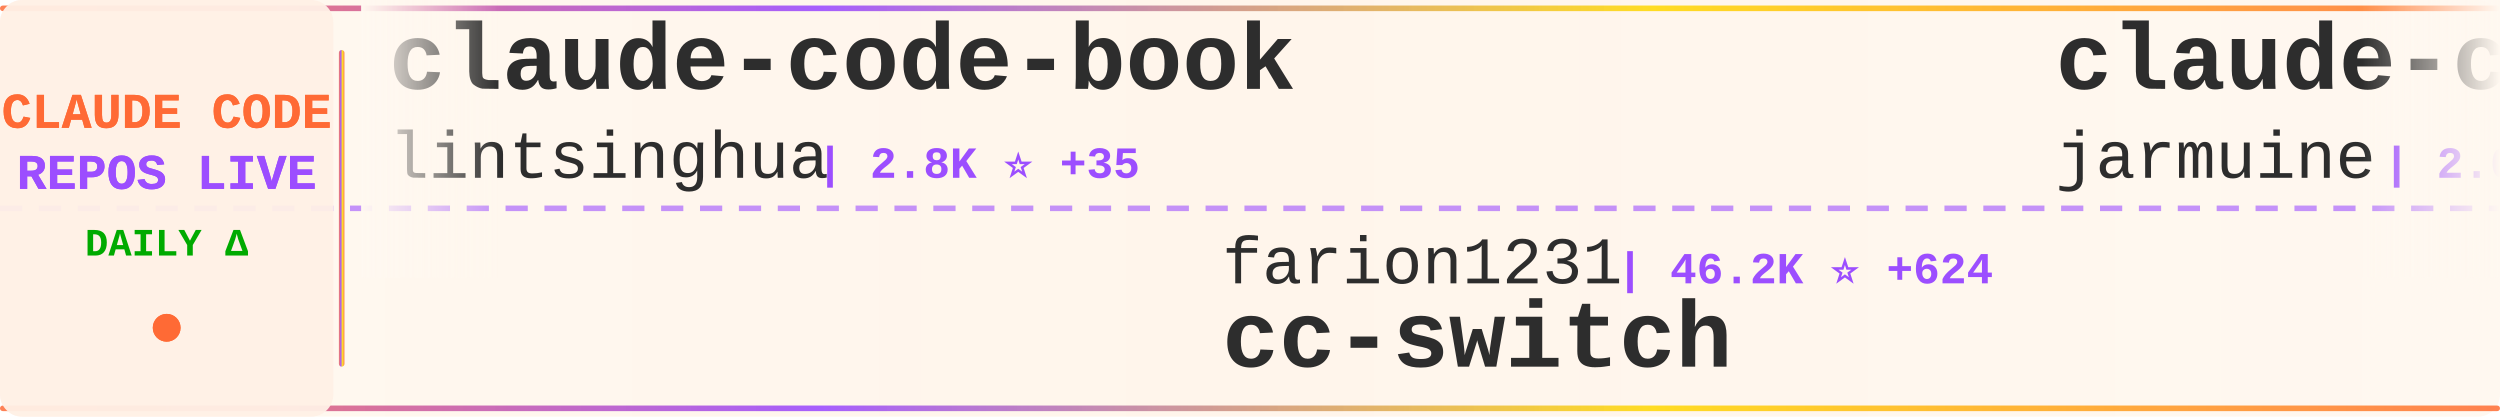
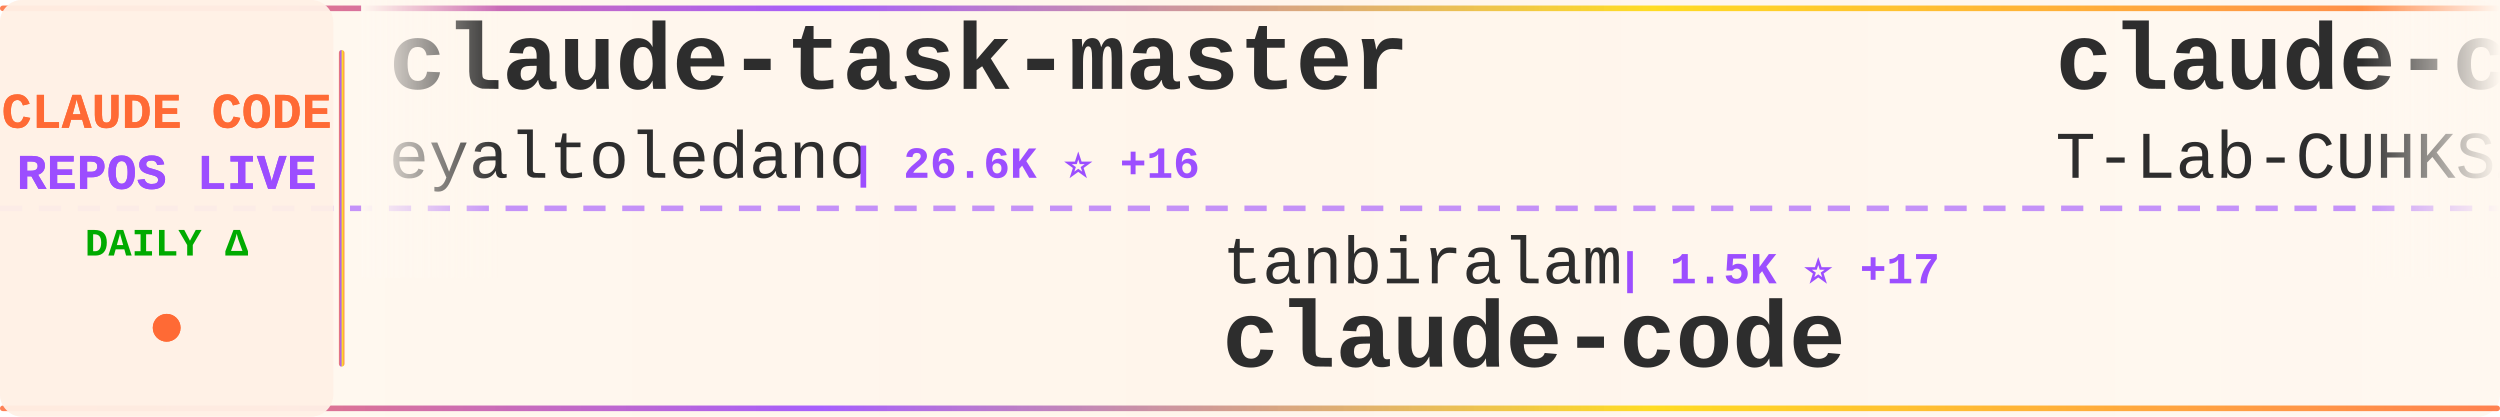
<svg xmlns="http://www.w3.org/2000/svg" width="900" height="150">
  <defs>
    <linearGradient id="tickerBg" x1="0%" y1="0%" x2="100%" y2="0%">
      <stop offset="0%" style="stop-color:#fff8f0;stop-opacity:0.98" />
      <stop offset="50%" style="stop-color:#fff5eb;stop-opacity:1" />
      <stop offset="100%" style="stop-color:#fff8f0;stop-opacity:0.98" />
    </linearGradient>
    <linearGradient id="borderGrad" x1="0%" y1="0%" x2="100%" y2="0%">
      <stop offset="0%" style="stop-color:#FF6B35;stop-opacity:0.85">
        <animate attributeName="stop-opacity" values="0.85;1;0.85" dur="2s" repeatCount="indefinite" />
      </stop>
      <stop offset="33%" style="stop-color:#9C4EFF;stop-opacity:0.9">
        <animate attributeName="stop-opacity" values="0.9;1;0.9" dur="2.2s" repeatCount="indefinite" />
      </stop>
      <stop offset="66%" style="stop-color:#FFD700;stop-opacity:0.85">
        <animate attributeName="stop-opacity" values="0.85;1;0.85" dur="1.8s" repeatCount="indefinite" />
      </stop>
      <stop offset="100%" style="stop-color:#FF6B35;stop-opacity:0.85">
        <animate attributeName="stop-opacity" values="0.85;1;0.85" dur="2s" repeatCount="indefinite" />
      </stop>
    </linearGradient>
    <filter id="textGlow">
      <feGaussianBlur stdDeviation="0.15" result="coloredBlur" />
      <feMerge>
        <feMergeNode in="coloredBlur" />
        <feMergeNode in="SourceGraphic" />
      </feMerge>
    </filter>
    <filter id="metricGlow">
      <feGaussianBlur stdDeviation="0.2" result="coloredBlur" />
      <feMerge>
        <feMergeNode in="coloredBlur" />
        <feMergeNode in="SourceGraphic" />
      </feMerge>
    </filter>
    <linearGradient id="leftFade" x1="0%" y1="0%" x2="100%" y2="0%">
      <stop offset="0%" style="stop-color:#fff8f0;stop-opacity:1" />
      <stop offset="100%" style="stop-color:#fff8f0;stop-opacity:0" />
    </linearGradient>
    <linearGradient id="rightFade" x1="0%" y1="0%" x2="100%" y2="0%">
      <stop offset="0%" style="stop-color:#fff8f0;stop-opacity:0" />
      <stop offset="100%" style="stop-color:#fff8f0;stop-opacity:1" />
    </linearGradient>
  </defs>
  <rect width="900" height="150" fill="url(#tickerBg)" rx="8" />
  <rect x="0" y="2" width="900" height="2" fill="url(#borderGrad)" rx="1" />
  <rect x="0" y="146" width="900" height="2" fill="url(#borderGrad)" rx="1" />
  <line x1="0" y1="75" x2="900" y2="75" stroke="#9C4EFF" stroke-width="2" stroke-dasharray="8 6" opacity="0.6" />
  <rect x="0" y="0" width="120" height="150" fill="#fff0e6" opacity="0.95" rx="8" />
  <text x="60" y="46" font-family="'Courier New', monospace" font-size="18" font-weight="bold" fill="#FF6B35" text-anchor="middle" filter="url(#textGlow)">
    CLAUDE CODE
  </text>
  <text x="60" y="68" font-family="'Courier New', monospace" font-size="18" font-weight="bold" fill="#9C4EFF" text-anchor="middle" filter="url(#textGlow)">
    REPOS LIVE
  </text>
  <text x="60" y="92" font-family="'Courier New', monospace" font-size="14" font-weight="bold" fill="#00aa00" text-anchor="middle">
    DAILY Δ
  </text>
  <circle cx="60" cy="118" r="5" fill="#FF6B35" filter="url(#metricGlow)">
    <animate attributeName="r" values="4;6;4" dur="1.5s" repeatCount="indefinite" />
    <animate attributeName="opacity" values="0.6;1;0.6" dur="1.5s" repeatCount="indefinite" />
  </circle>
  <rect x="122" y="18" width="2" height="114" fill="url(#borderGrad)" rx="1" />
  <clipPath id="tickerClip">
    <rect x="130" y="0" width="770" height="150" />
  </clipPath>
  <g clip-path="url(#tickerClip)">
    <g id="tickerItems">
      <animateTransform attributeName="transform" attributeType="XML" type="translate" from="0 0" to="-3000 0" dur="54s" repeatCount="indefinite" />
      <g transform="translate(0, 0)">
-         <text x="140" y="32" font-family="'Courier New', monospace" font-size="34" font-weight="bold" fill="#2d2d2d">claude-code-book</text>
-         <text x="140" y="64" font-family="'Courier New', monospace" font-size="24" font-weight="normal" fill="#2d2d2d" opacity="1.0">lintsinghua</text>
-         <text x="294" y="64" font-family="'Courier New', monospace" font-size="16" font-weight="bold" fill="#9C4EFF"> | 2.8K ⭐ +35</text>
+         <text x="140" y="32" font-family="'Courier New', monospace" font-size="34" font-weight="bold" fill="#2d2d2d">claude-task-master</text>
+         <text x="140" y="64" font-family="'Courier New', monospace" font-size="24" font-weight="normal" fill="#2d2d2d" opacity="1.0">eyaltoledano</text>
+         <text x="306" y="64" font-family="'Courier New', monospace" font-size="16" font-weight="bold" fill="#9C4EFF"> | 26.6K ⭐ +16</text>
      </g>
      <g transform="translate(300, 0)">
-         <text x="140" y="102" font-family="'Courier New', monospace" font-size="24" font-weight="normal" fill="#2d2d2d" opacity="1.0">farion1231</text>
-         <text x="282" y="102" font-family="'Courier New', monospace" font-size="16" font-weight="bold" fill="#9C4EFF"> | 46.2K ⭐ +624</text>
-         <text x="140" y="132" font-family="'Courier New', monospace" font-size="34" font-weight="bold" fill="#2d2d2d">cc-switch</text>
+         <text x="140" y="102" font-family="'Courier New', monospace" font-size="24" font-weight="normal" fill="#2d2d2d" opacity="1.0">tanbiralam</text>
+         <text x="282" y="102" font-family="'Courier New', monospace" font-size="16" font-weight="bold" fill="#9C4EFF"> | 1.5K ⭐ +17</text>
+         <text x="140" y="132" font-family="'Courier New', monospace" font-size="34" font-weight="bold" fill="#2d2d2d">claude-code</text>
      </g>
      <g transform="translate(600, 0)">
        <text x="140" y="32" font-family="'Courier New', monospace" font-size="34" font-weight="bold" fill="#2d2d2d">claude-code</text>
-         <text x="140" y="64" font-family="'Courier New', monospace" font-size="24" font-weight="normal" fill="#2d2d2d" opacity="1.0">jarmuine</text>
-         <text x="258" y="64" font-family="'Courier New', monospace" font-size="16" font-weight="bold" fill="#9C4EFF"> | 2.0K ⭐ +12</text>
+         <text x="140" y="64" font-family="'Courier New', monospace" font-size="24" font-weight="normal" fill="#2d2d2d" opacity="1.0">T-Lab-CUHKSZ</text>
+         <text x="306" y="64" font-family="'Courier New', monospace" font-size="16" font-weight="bold" fill="#9C4EFF"> | 288 ⭐</text>
      </g>
      <g transform="translate(900, 0)">
-         <text x="140" y="102" font-family="'Courier New', monospace" font-size="24" font-weight="normal" fill="#2d2d2d" opacity="1.0">codeaashu</text>
-         <text x="270" y="102" font-family="'Courier New', monospace" font-size="16" font-weight="bold" fill="#9C4EFF"> | 2.1K ⭐ +17</text>
+         <text x="140" y="102" font-family="'Courier New', monospace" font-size="24" font-weight="normal" fill="#2d2d2d" opacity="1.0">alex000kim</text>
+         <text x="282" y="102" font-family="'Courier New', monospace" font-size="16" font-weight="bold" fill="#9C4EFF"> | 216 ⭐ +2</text>
        <text x="140" y="132" font-family="'Courier New', monospace" font-size="34" font-weight="bold" fill="#2d2d2d">claude-code</text>
      </g>
      <g transform="translate(1200, 0)">
-         <text x="140" y="32" font-family="'Courier New', monospace" font-size="34" font-weight="bold" fill="#2d2d2d">claude-code</text>
-         <text x="140" y="64" font-family="'Courier New', monospace" font-size="24" font-weight="normal" fill="#2d2d2d" opacity="1.0">yasasbanukaofficial</text>
-         <text x="390" y="64" font-family="'Courier New', monospace" font-size="16" font-weight="bold" fill="#9C4EFF"> | 2.6K ⭐ +46</text>
+         <text x="140" y="32" font-family="'Courier New', monospace" font-size="34" font-weight="bold" fill="#2d2d2d">Open-ClaudeCode</text>
+         <text x="140" y="64" font-family="'Courier New', monospace" font-size="24" font-weight="normal" fill="#2d2d2d" opacity="1.0">LING71671</text>
+         <text x="270" y="64" font-family="'Courier New', monospace" font-size="16" font-weight="bold" fill="#9C4EFF"> | 749 ⭐ +2</text>
      </g>
      <g transform="translate(1500, 0)">
-         <text x="140" y="102" font-family="'Courier New', monospace" font-size="24" font-weight="normal" fill="#2d2d2d" opacity="1.0">chiragjoshi12</text>
-         <text x="318" y="102" font-family="'Courier New', monospace" font-size="16" font-weight="bold" fill="#9C4EFF"> | 187 ⭐</text>
-         <text x="140" y="132" font-family="'Courier New', monospace" font-size="34" font-weight="bold" fill="#2d2d2d">claude-code</text>
+         <text x="140" y="102" font-family="'Courier New', monospace" font-size="24" font-weight="normal" fill="#2d2d2d" opacity="1.0">bfly123</text>
+         <text x="246" y="102" font-family="'Courier New', monospace" font-size="16" font-weight="bold" fill="#9C4EFF"> | 2.3K ⭐ +22</text>
+         <text x="140" y="132" font-family="'Courier New', monospace" font-size="34" font-weight="bold" fill="#2d2d2d">claude_code_bridge</text>
      </g>
      <g transform="translate(1800, 0)">
-         <text x="140" y="32" font-family="'Courier New', monospace" font-size="34" font-weight="bold" fill="#2d2d2d">everything-claude-code</text>
-         <text x="140" y="64" font-family="'Courier New', monospace" font-size="24" font-weight="normal" fill="#2d2d2d" opacity="1.0">affaan-m</text>
-         <text x="258" y="64" font-family="'Courier New', monospace" font-size="16" font-weight="bold" fill="#9C4EFF"> | 159.0K ⭐ +1.2K</text>
+         <text x="140" y="32" font-family="'Courier New', monospace" font-size="34" font-weight="bold" fill="#2d2d2d">antigravity-awesome-skil...</text>
+         <text x="140" y="64" font-family="'Courier New', monospace" font-size="24" font-weight="normal" fill="#2d2d2d" opacity="1.0">sickn33</text>
+         <text x="246" y="64" font-family="'Courier New', monospace" font-size="16" font-weight="bold" fill="#9C4EFF"> | 33.6K ⭐ +200</text>
      </g>
      <g transform="translate(2100, 0)">
-         <text x="140" y="102" font-family="'Courier New', monospace" font-size="24" font-weight="normal" fill="#2d2d2d" opacity="1.0">VoltAgent</text>
-         <text x="270" y="102" font-family="'Courier New', monospace" font-size="16" font-weight="bold" fill="#9C4EFF"> | 17.5K ⭐ +102</text>
-         <text x="140" y="132" font-family="'Courier New', monospace" font-size="34" font-weight="bold" fill="#2d2d2d">awesome-claude-code-suba...</text>
+         <text x="140" y="102" font-family="'Courier New', monospace" font-size="24" font-weight="normal" fill="#2d2d2d" opacity="1.0">shanraisshan</text>
+         <text x="306" y="102" font-family="'Courier New', monospace" font-size="16" font-weight="bold" fill="#9C4EFF"> | 45.9K ⭐ +536</text>
+         <text x="140" y="132" font-family="'Courier New', monospace" font-size="34" font-weight="bold" fill="#2d2d2d">claude-code-best-practic...</text>
      </g>
      <g transform="translate(2400, 0)">
-         <text x="140" y="32" font-family="'Courier New', monospace" font-size="34" font-weight="bold" fill="#2d2d2d">claude-plugins-official</text>
-         <text x="140" y="64" font-family="'Courier New', monospace" font-size="24" font-weight="normal" fill="#2d2d2d" opacity="1.0">anthropics</text>
-         <text x="282" y="64" font-family="'Courier New', monospace" font-size="16" font-weight="bold" fill="#9C4EFF"> | 17.1K ⭐ +90</text>
+         <text x="140" y="32" font-family="'Courier New', monospace" font-size="34" font-weight="bold" fill="#2d2d2d">claude-code</text>
+         <text x="140" y="64" font-family="'Courier New', monospace" font-size="24" font-weight="normal" fill="#2d2d2d" opacity="1.0">VineeTagarwaL-code</text>
+         <text x="378" y="64" font-family="'Courier New', monospace" font-size="16" font-weight="bold" fill="#9C4EFF"> | 272 ⭐</text>
      </g>
      <g transform="translate(2700, 0)">
-         <text x="140" y="102" font-family="'Courier New', monospace" font-size="24" font-weight="normal" fill="#2d2d2d" opacity="1.0">Cranot</text>
-         <text x="234" y="102" font-family="'Courier New', monospace" font-size="16" font-weight="bold" fill="#9C4EFF"> | 2.6K ⭐ +5</text>
-         <text x="140" y="132" font-family="'Courier New', monospace" font-size="34" font-weight="bold" fill="#2d2d2d">claude-code-guide</text>
+         <text x="140" y="102" font-family="'Courier New', monospace" font-size="24" font-weight="normal" fill="#2d2d2d" opacity="1.0">luongnv89</text>
+         <text x="270" y="102" font-family="'Courier New', monospace" font-size="16" font-weight="bold" fill="#9C4EFF"> | 27.3K ⭐ +323</text>
+         <text x="140" y="132" font-family="'Courier New', monospace" font-size="34" font-weight="bold" fill="#2d2d2d">claude-howto</text>
      </g>
      <g transform="translate(3000, 0)">
-         <text x="140" y="32" font-family="'Courier New', monospace" font-size="34" font-weight="bold" fill="#2d2d2d">claude-code-book</text>
-         <text x="140" y="64" font-family="'Courier New', monospace" font-size="24" font-weight="normal" fill="#2d2d2d" opacity="1.0">lintsinghua</text>
-         <text x="294" y="64" font-family="'Courier New', monospace" font-size="16" font-weight="bold" fill="#9C4EFF"> | 2.8K ⭐ +35</text>
+         <text x="140" y="32" font-family="'Courier New', monospace" font-size="34" font-weight="bold" fill="#2d2d2d">claude-task-master</text>
+         <text x="140" y="64" font-family="'Courier New', monospace" font-size="24" font-weight="normal" fill="#2d2d2d" opacity="1.0">eyaltoledano</text>
+         <text x="306" y="64" font-family="'Courier New', monospace" font-size="16" font-weight="bold" fill="#9C4EFF"> | 26.6K ⭐ +16</text>
      </g>
      <g transform="translate(3300, 0)">
-         <text x="140" y="102" font-family="'Courier New', monospace" font-size="24" font-weight="normal" fill="#2d2d2d" opacity="1.0">farion1231</text>
-         <text x="282" y="102" font-family="'Courier New', monospace" font-size="16" font-weight="bold" fill="#9C4EFF"> | 46.2K ⭐ +624</text>
-         <text x="140" y="132" font-family="'Courier New', monospace" font-size="34" font-weight="bold" fill="#2d2d2d">cc-switch</text>
+         <text x="140" y="102" font-family="'Courier New', monospace" font-size="24" font-weight="normal" fill="#2d2d2d" opacity="1.0">tanbiralam</text>
+         <text x="282" y="102" font-family="'Courier New', monospace" font-size="16" font-weight="bold" fill="#9C4EFF"> | 1.5K ⭐ +17</text>
+         <text x="140" y="132" font-family="'Courier New', monospace" font-size="34" font-weight="bold" fill="#2d2d2d">claude-code</text>
      </g>
      <g transform="translate(3600, 0)">
        <text x="140" y="32" font-family="'Courier New', monospace" font-size="34" font-weight="bold" fill="#2d2d2d">claude-code</text>
-         <text x="140" y="64" font-family="'Courier New', monospace" font-size="24" font-weight="normal" fill="#2d2d2d" opacity="1.0">jarmuine</text>
-         <text x="258" y="64" font-family="'Courier New', monospace" font-size="16" font-weight="bold" fill="#9C4EFF"> | 2.0K ⭐ +12</text>
+         <text x="140" y="64" font-family="'Courier New', monospace" font-size="24" font-weight="normal" fill="#2d2d2d" opacity="1.0">T-Lab-CUHKSZ</text>
+         <text x="306" y="64" font-family="'Courier New', monospace" font-size="16" font-weight="bold" fill="#9C4EFF"> | 288 ⭐</text>
      </g>
      <g transform="translate(3900, 0)">
-         <text x="140" y="102" font-family="'Courier New', monospace" font-size="24" font-weight="normal" fill="#2d2d2d" opacity="1.0">codeaashu</text>
-         <text x="270" y="102" font-family="'Courier New', monospace" font-size="16" font-weight="bold" fill="#9C4EFF"> | 2.1K ⭐ +17</text>
+         <text x="140" y="102" font-family="'Courier New', monospace" font-size="24" font-weight="normal" fill="#2d2d2d" opacity="1.0">alex000kim</text>
+         <text x="282" y="102" font-family="'Courier New', monospace" font-size="16" font-weight="bold" fill="#9C4EFF"> | 216 ⭐ +2</text>
        <text x="140" y="132" font-family="'Courier New', monospace" font-size="34" font-weight="bold" fill="#2d2d2d">claude-code</text>
      </g>
    </g>
  </g>
  <rect x="130" y="0" width="50" height="100" fill="url(#leftFade)" />
  <rect x="850" y="0" width="50" height="100" fill="url(#rightFade)" />
</svg>
